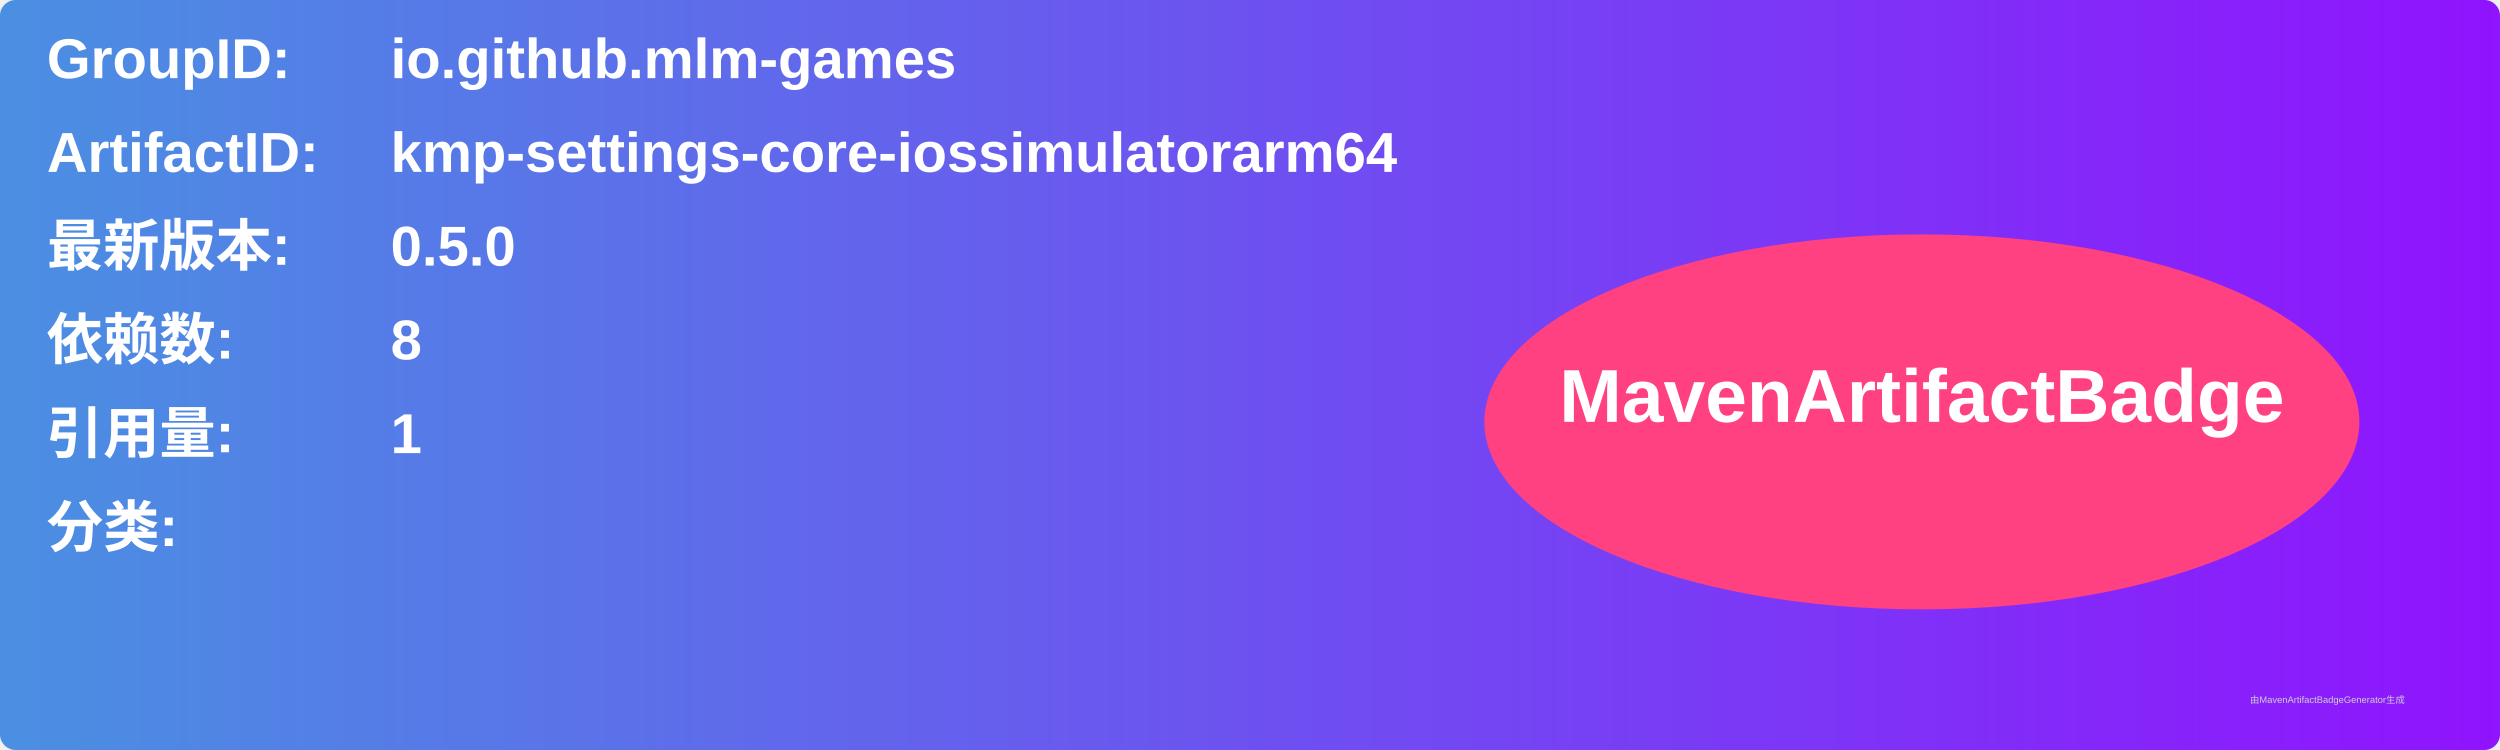
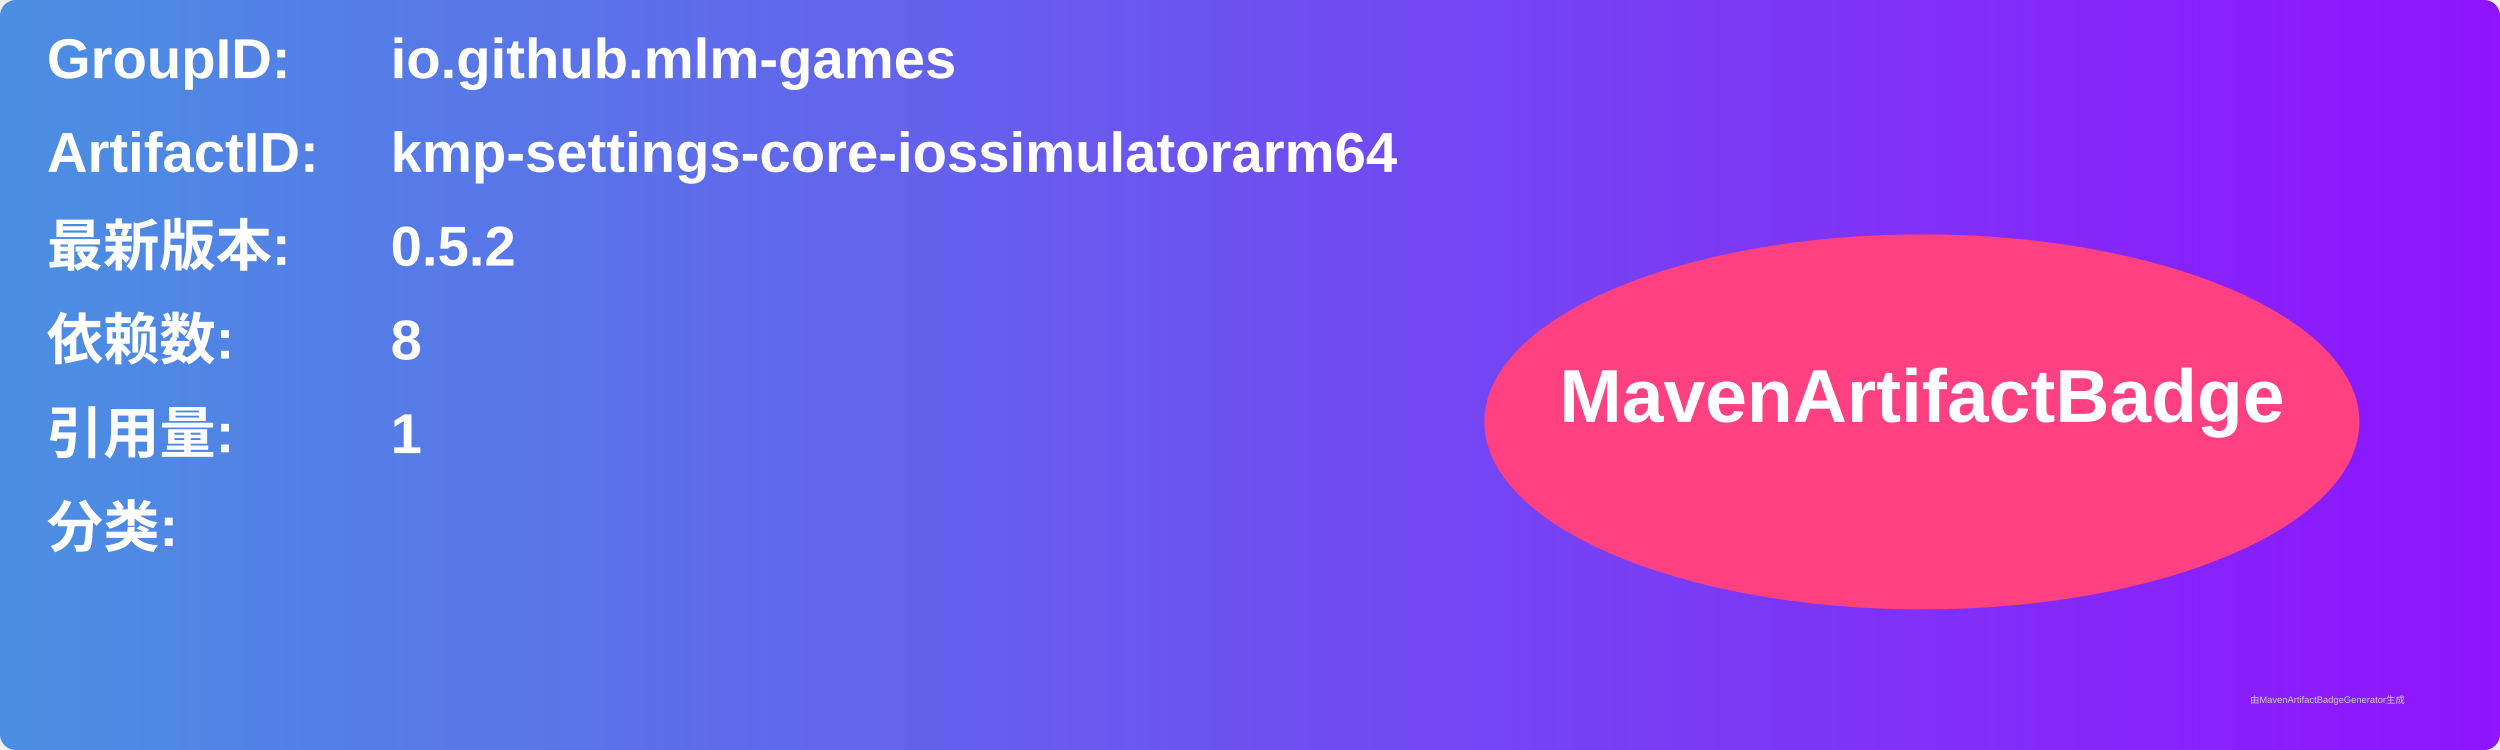
<svg xmlns="http://www.w3.org/2000/svg" width="800" height="240" viewBox="0 0 800 240">
  <linearGradient id="grad" x1="0%" y1="0%" x2="100%" y2="0%">
    <stop offset="0%" stop-color="#4a90e2" />
    <stop offset="100%" stop-color="#9013fe" />
  </linearGradient>
  <rect width="100%" height="100%" rx="5" ry="5" fill="url(#grad)" />
  <g transform="translate(15, 15)">
    <text x="0" y="10" font-family="Arial" font-size="18" fill="white" font-weight="bold" width="260">GroupID:</text>
    <text x="110" y="10" font-family="Arial" font-size="18" fill="white" font-weight="bold" width="460">io.github.mlm-games</text>
    <text x="0" y="40" font-family="Arial" font-size="18" fill="white" font-weight="bold" width="260">ArtifactID:</text>
    <text x="110" y="40" font-family="Arial" font-size="18" fill="white" font-weight="bold" width="460">kmp-settings-core-iossimulatorarm64</text>
    <text x="0" y="70" font-family="Arial" font-size="18" fill="white" font-weight="bold">最新版本:</text>
    <text x="110" y="70" font-family="Arial" font-size="18" fill="white" font-weight="bold">
-       <tspan font-weight="bold">0.5.0</tspan>
+       <tspan font-weight="bold">0.5.2</tspan>
    </text>
    <text x="0" y="100" font-family="Arial" font-size="18" fill="white" font-weight="bold">依赖数: </text>
    <text x="110" y="100" font-family="Arial" font-size="18" fill="white">
      <tspan font-weight="bold">8</tspan>
    </text>
    <text x="0" y="130" font-family="Arial" font-size="18" fill="white" font-weight="bold">引用量: </text>
    <text x="110" y="130" font-family="Arial" font-size="18" fill="white">
      <tspan font-weight="bold">1</tspan>
    </text>
    <text x="0" y="160" font-family="Arial" font-size="18" fill="white" font-weight="bold">分类:</text>
    <text x="10" y="190" font-family="Arial" font-size="10" fill="white">
      <tspan font-weight="bold" />
    </text>
    <ellipse cx="600" cy="120" rx="140" ry="60" fill="#ff4081" />
    <text x="600" y="120" text-anchor="middle" font-family="Arial" font-size="24" fill="white" font-weight="bold">MavenArtifactBadge</text>
  </g>
  <text x="720" y="225" font-family="Arial" font-size="3" fill="#d0d0d0">由MavenArtifactBadgeGenerator生成</text>
</svg>
